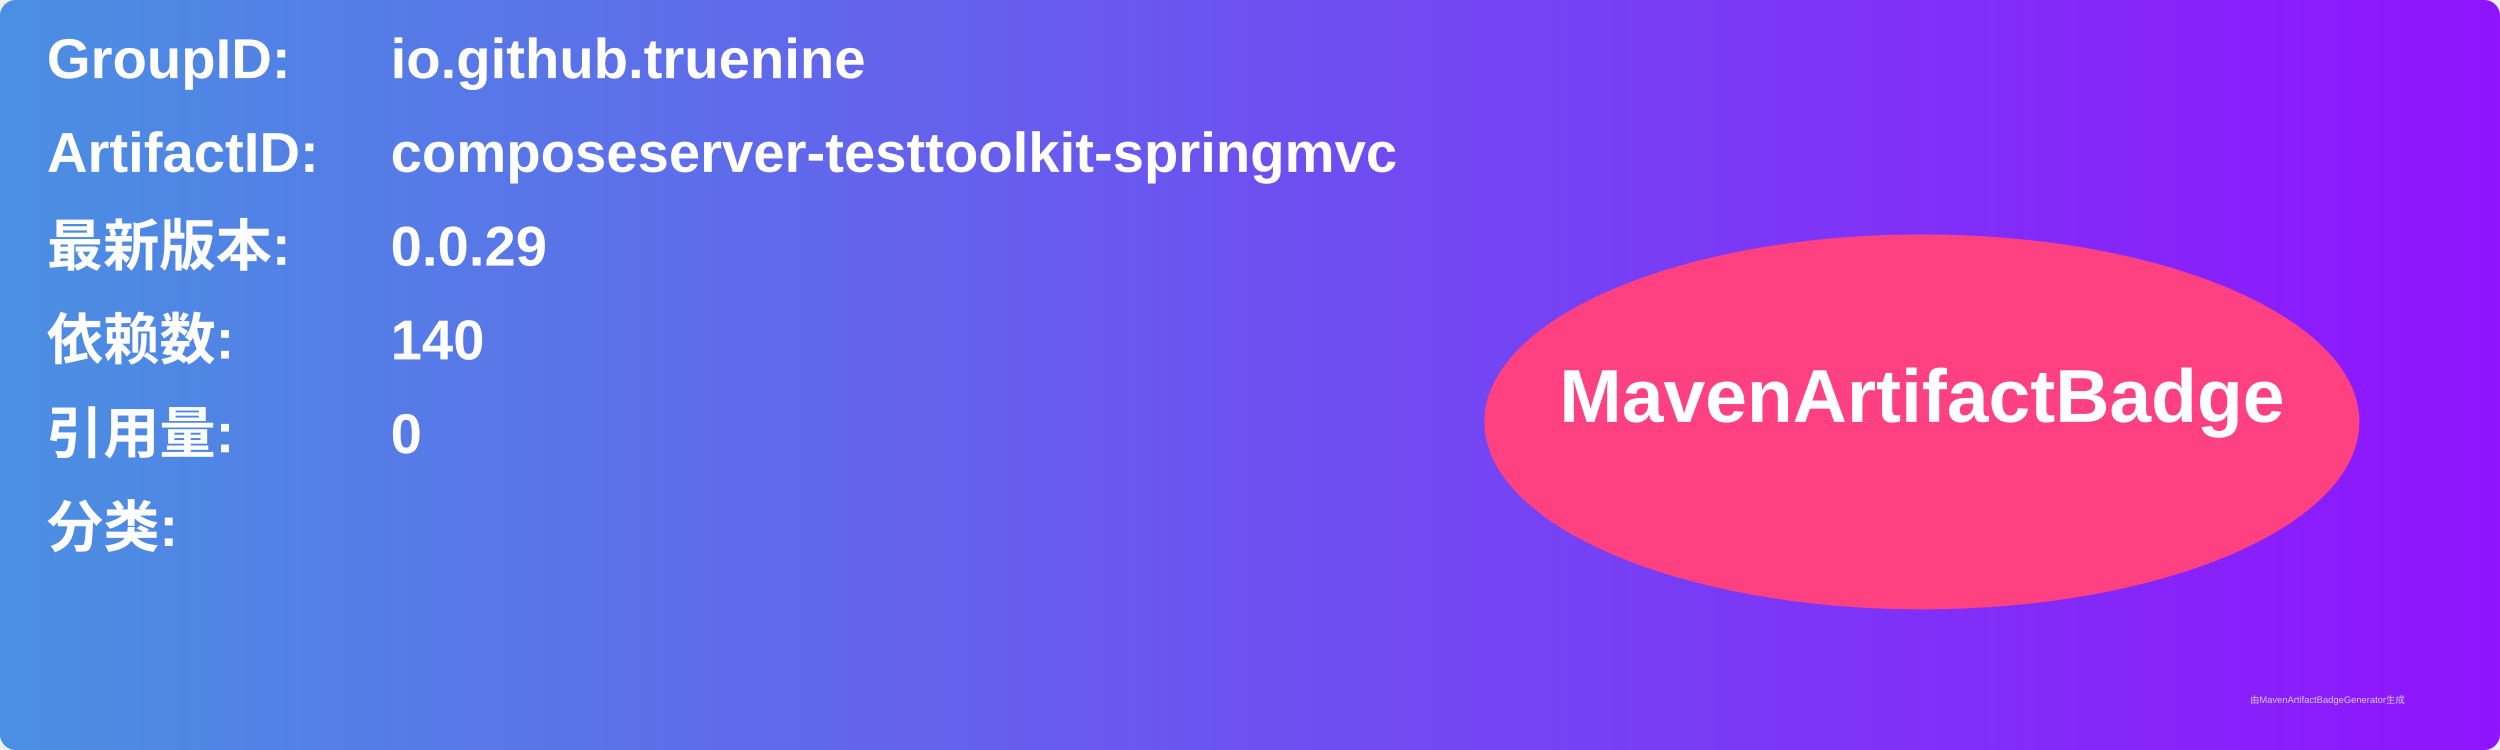
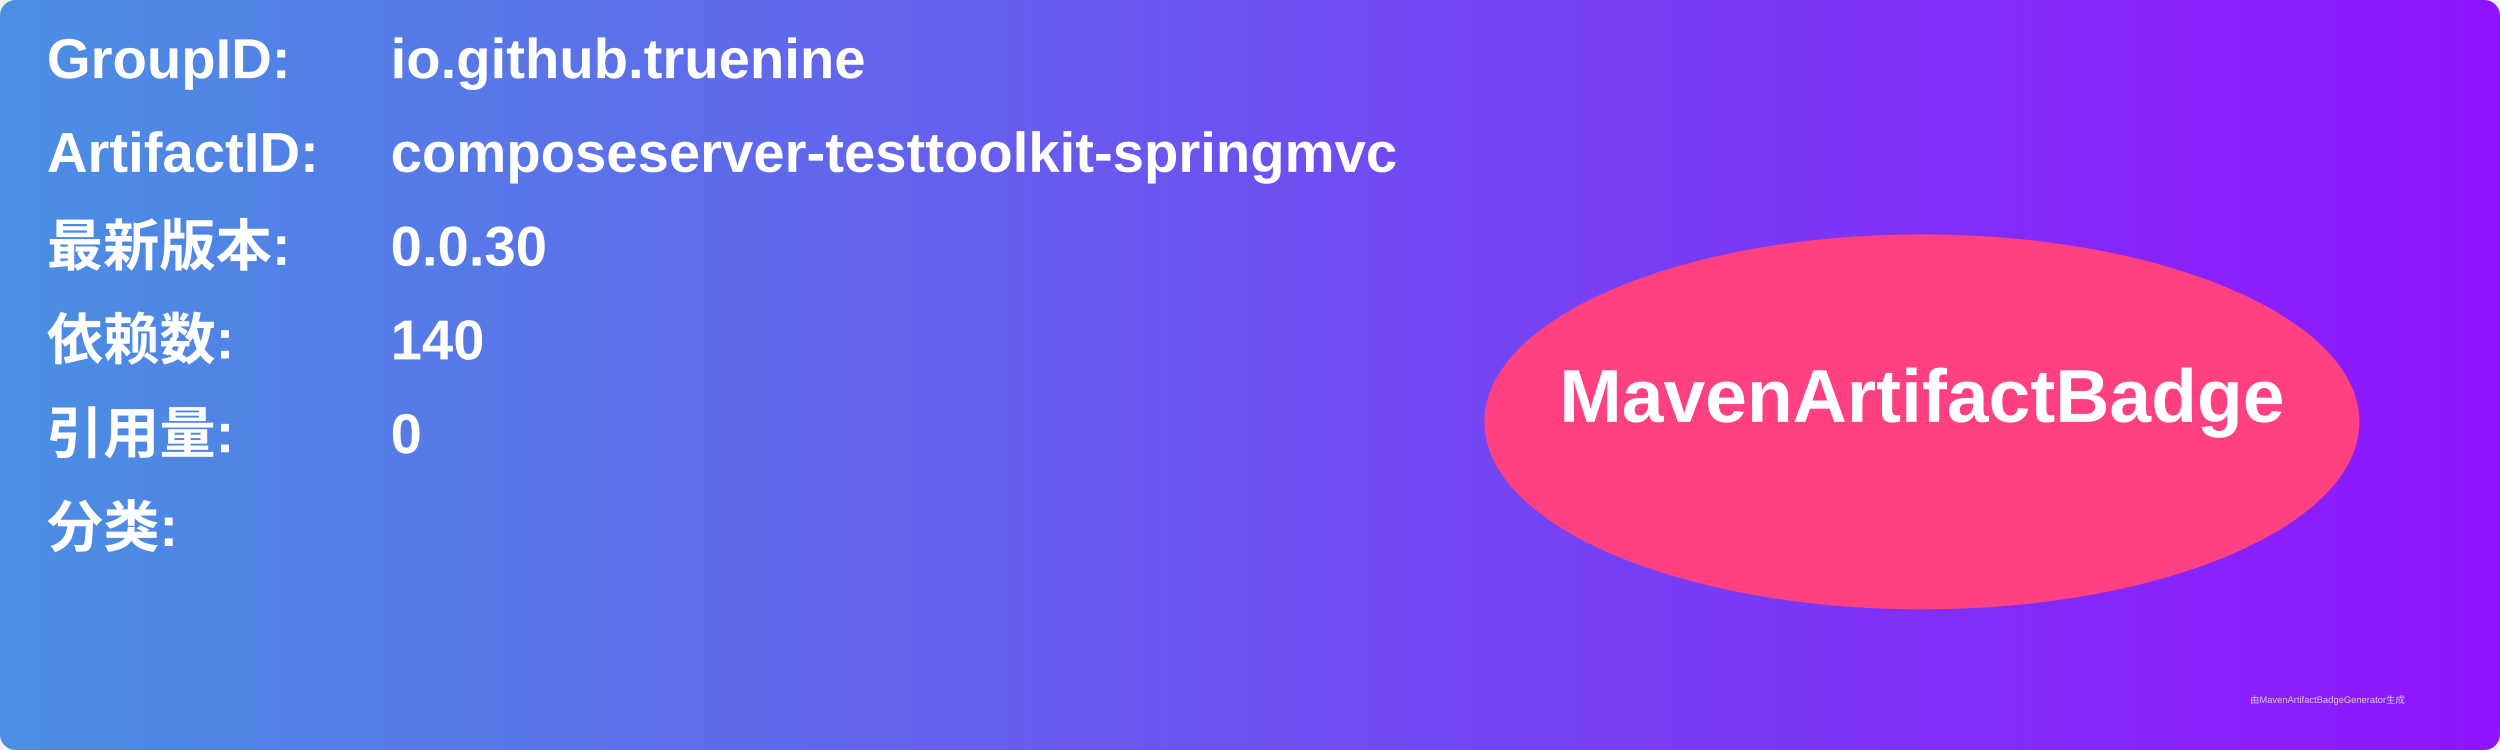
<svg xmlns="http://www.w3.org/2000/svg" width="800" height="240" viewBox="0 0 800 240">
  <linearGradient id="grad" x1="0%" y1="0%" x2="100%" y2="0%">
    <stop offset="0%" stop-color="#4a90e2" />
    <stop offset="100%" stop-color="#9013fe" />
  </linearGradient>
  <rect width="100%" height="100%" rx="5" ry="5" fill="url(#grad)" />
  <g transform="translate(15, 15)">
    <text x="0" y="10" font-family="Arial" font-size="18" fill="white" font-weight="bold" width="260">GroupID:</text>
    <text x="110" y="10" font-family="Arial" font-size="18" fill="white" font-weight="bold" width="460">io.github.truenine</text>
    <text x="0" y="40" font-family="Arial" font-size="18" fill="white" font-weight="bold" width="260">ArtifactID:</text>
    <text x="110" y="40" font-family="Arial" font-size="18" fill="white" font-weight="bold" width="460">composeserver-testtoolkit-springmvc</text>
    <text x="0" y="70" font-family="Arial" font-size="18" fill="white" font-weight="bold">最新版本:</text>
    <text x="110" y="70" font-family="Arial" font-size="18" fill="white" font-weight="bold">
-       <tspan font-weight="bold">0.0.29</tspan>
+       <tspan font-weight="bold">0.0.30</tspan>
    </text>
    <text x="0" y="100" font-family="Arial" font-size="18" fill="white" font-weight="bold">依赖数: </text>
    <text x="110" y="100" font-family="Arial" font-size="18" fill="white">
      <tspan font-weight="bold">140</tspan>
    </text>
    <text x="0" y="130" font-family="Arial" font-size="18" fill="white" font-weight="bold">引用量: </text>
    <text x="110" y="130" font-family="Arial" font-size="18" fill="white">
      <tspan font-weight="bold">0</tspan>
    </text>
    <text x="0" y="160" font-family="Arial" font-size="18" fill="white" font-weight="bold">分类:</text>
    <text x="10" y="190" font-family="Arial" font-size="10" fill="white">
      <tspan font-weight="bold" />
    </text>
    <ellipse cx="600" cy="120" rx="140" ry="60" fill="#ff4081" />
    <text x="600" y="120" text-anchor="middle" font-family="Arial" font-size="24" fill="white" font-weight="bold">MavenArtifactBadge</text>
  </g>
  <text x="720" y="225" font-family="Arial" font-size="3" fill="#d0d0d0">由MavenArtifactBadgeGenerator生成</text>
</svg>
